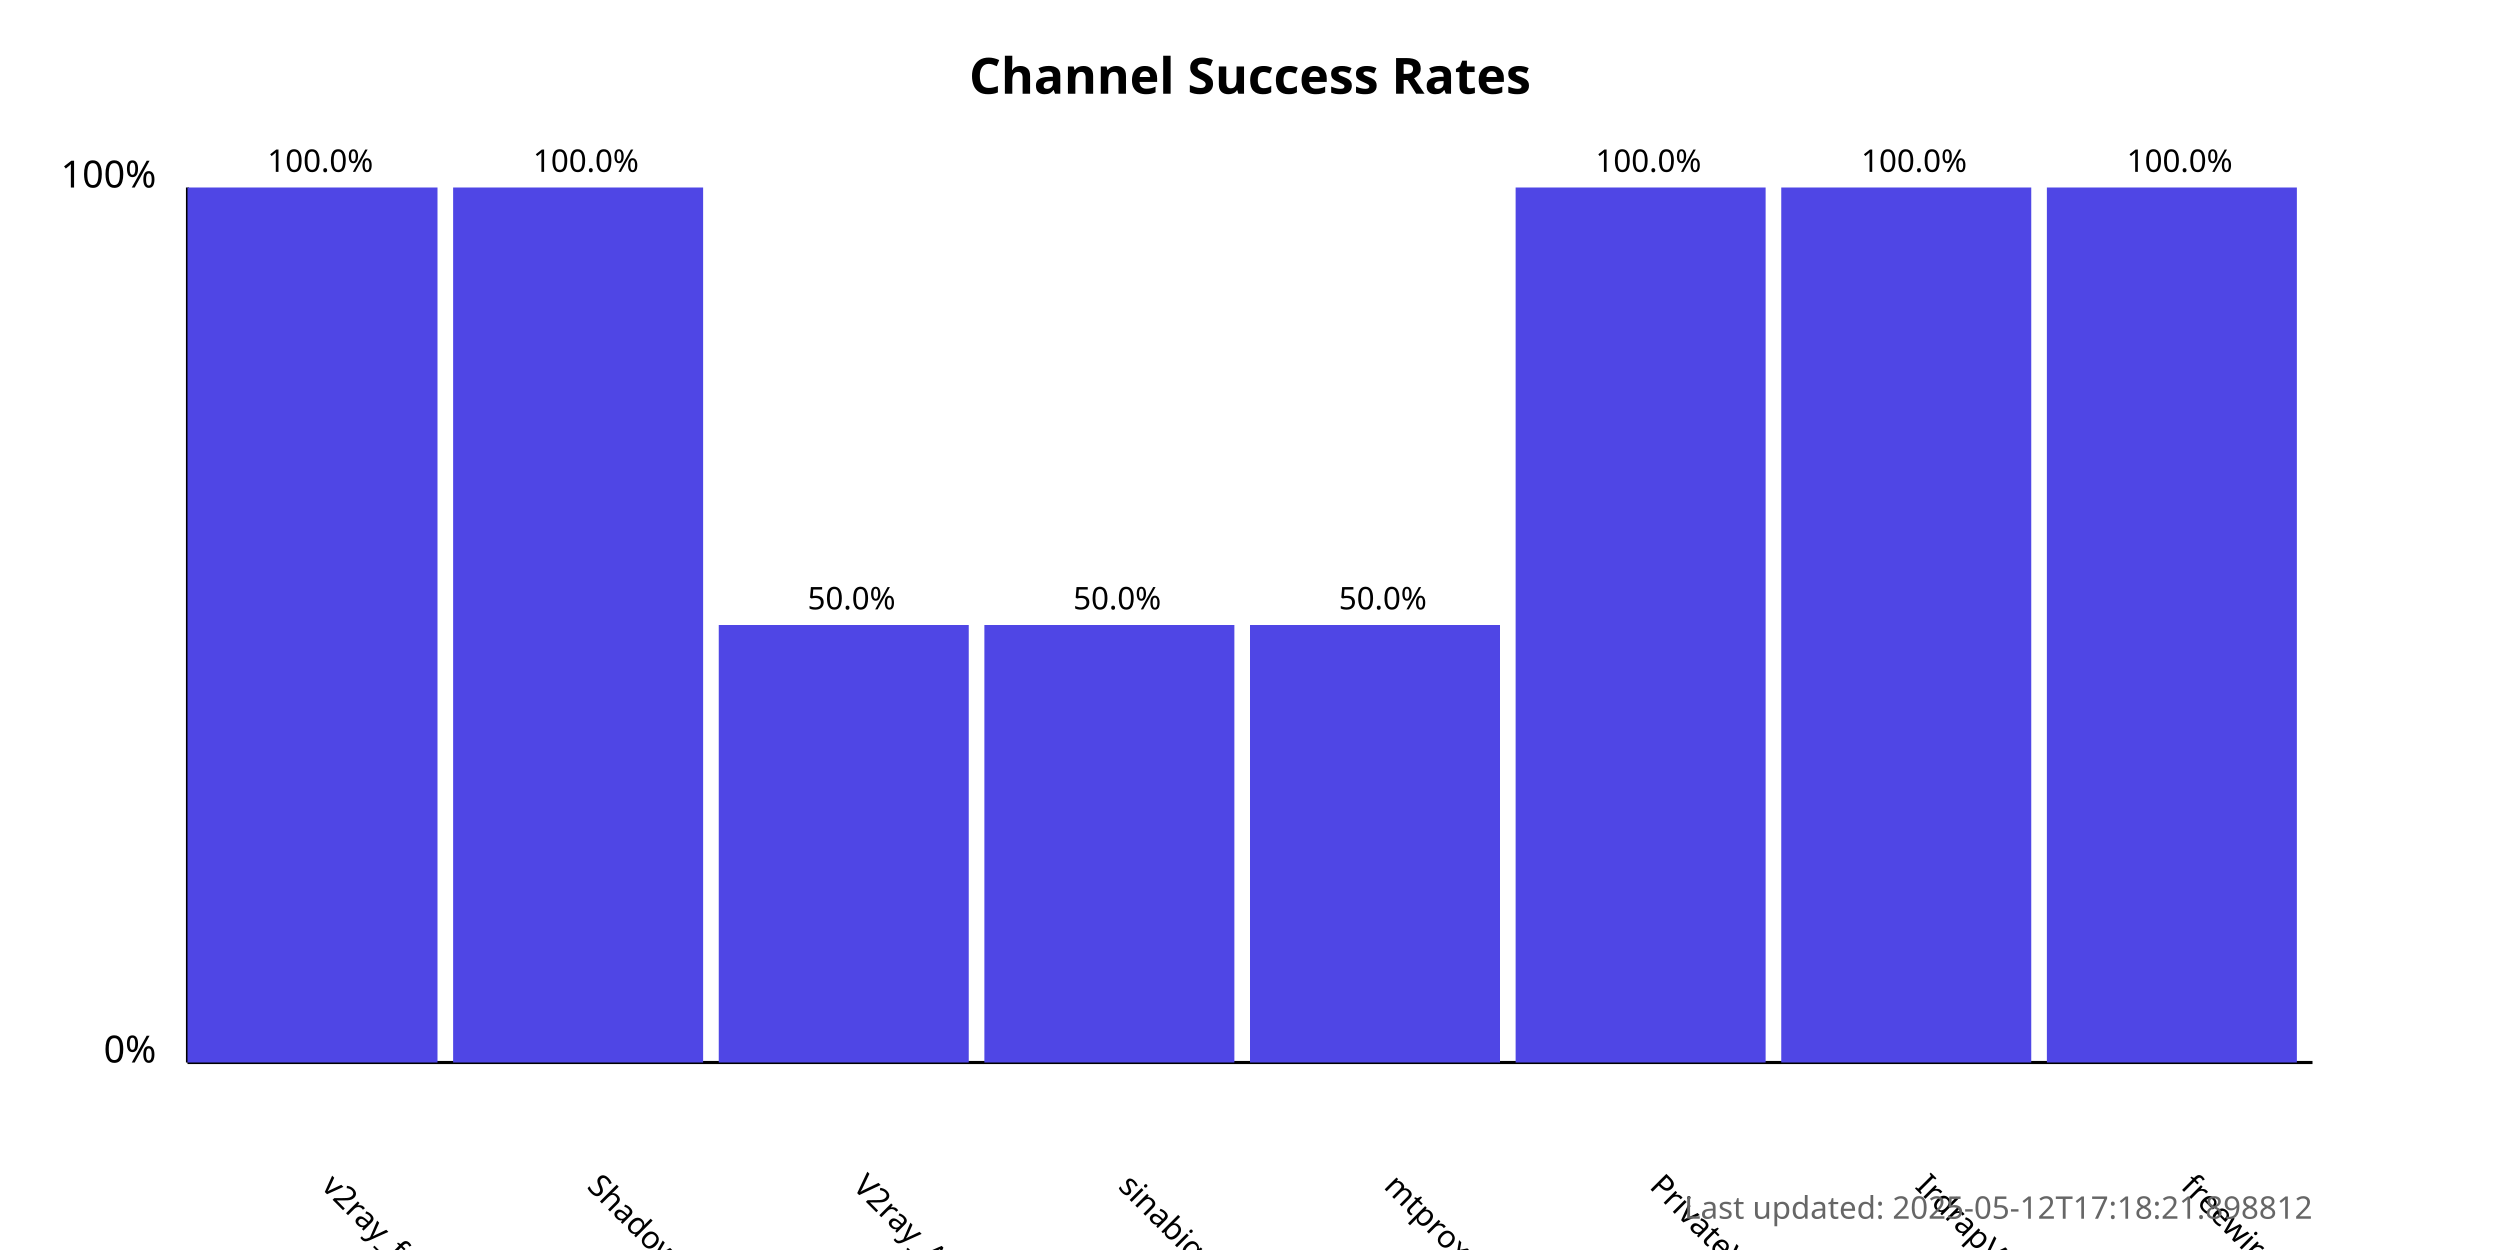
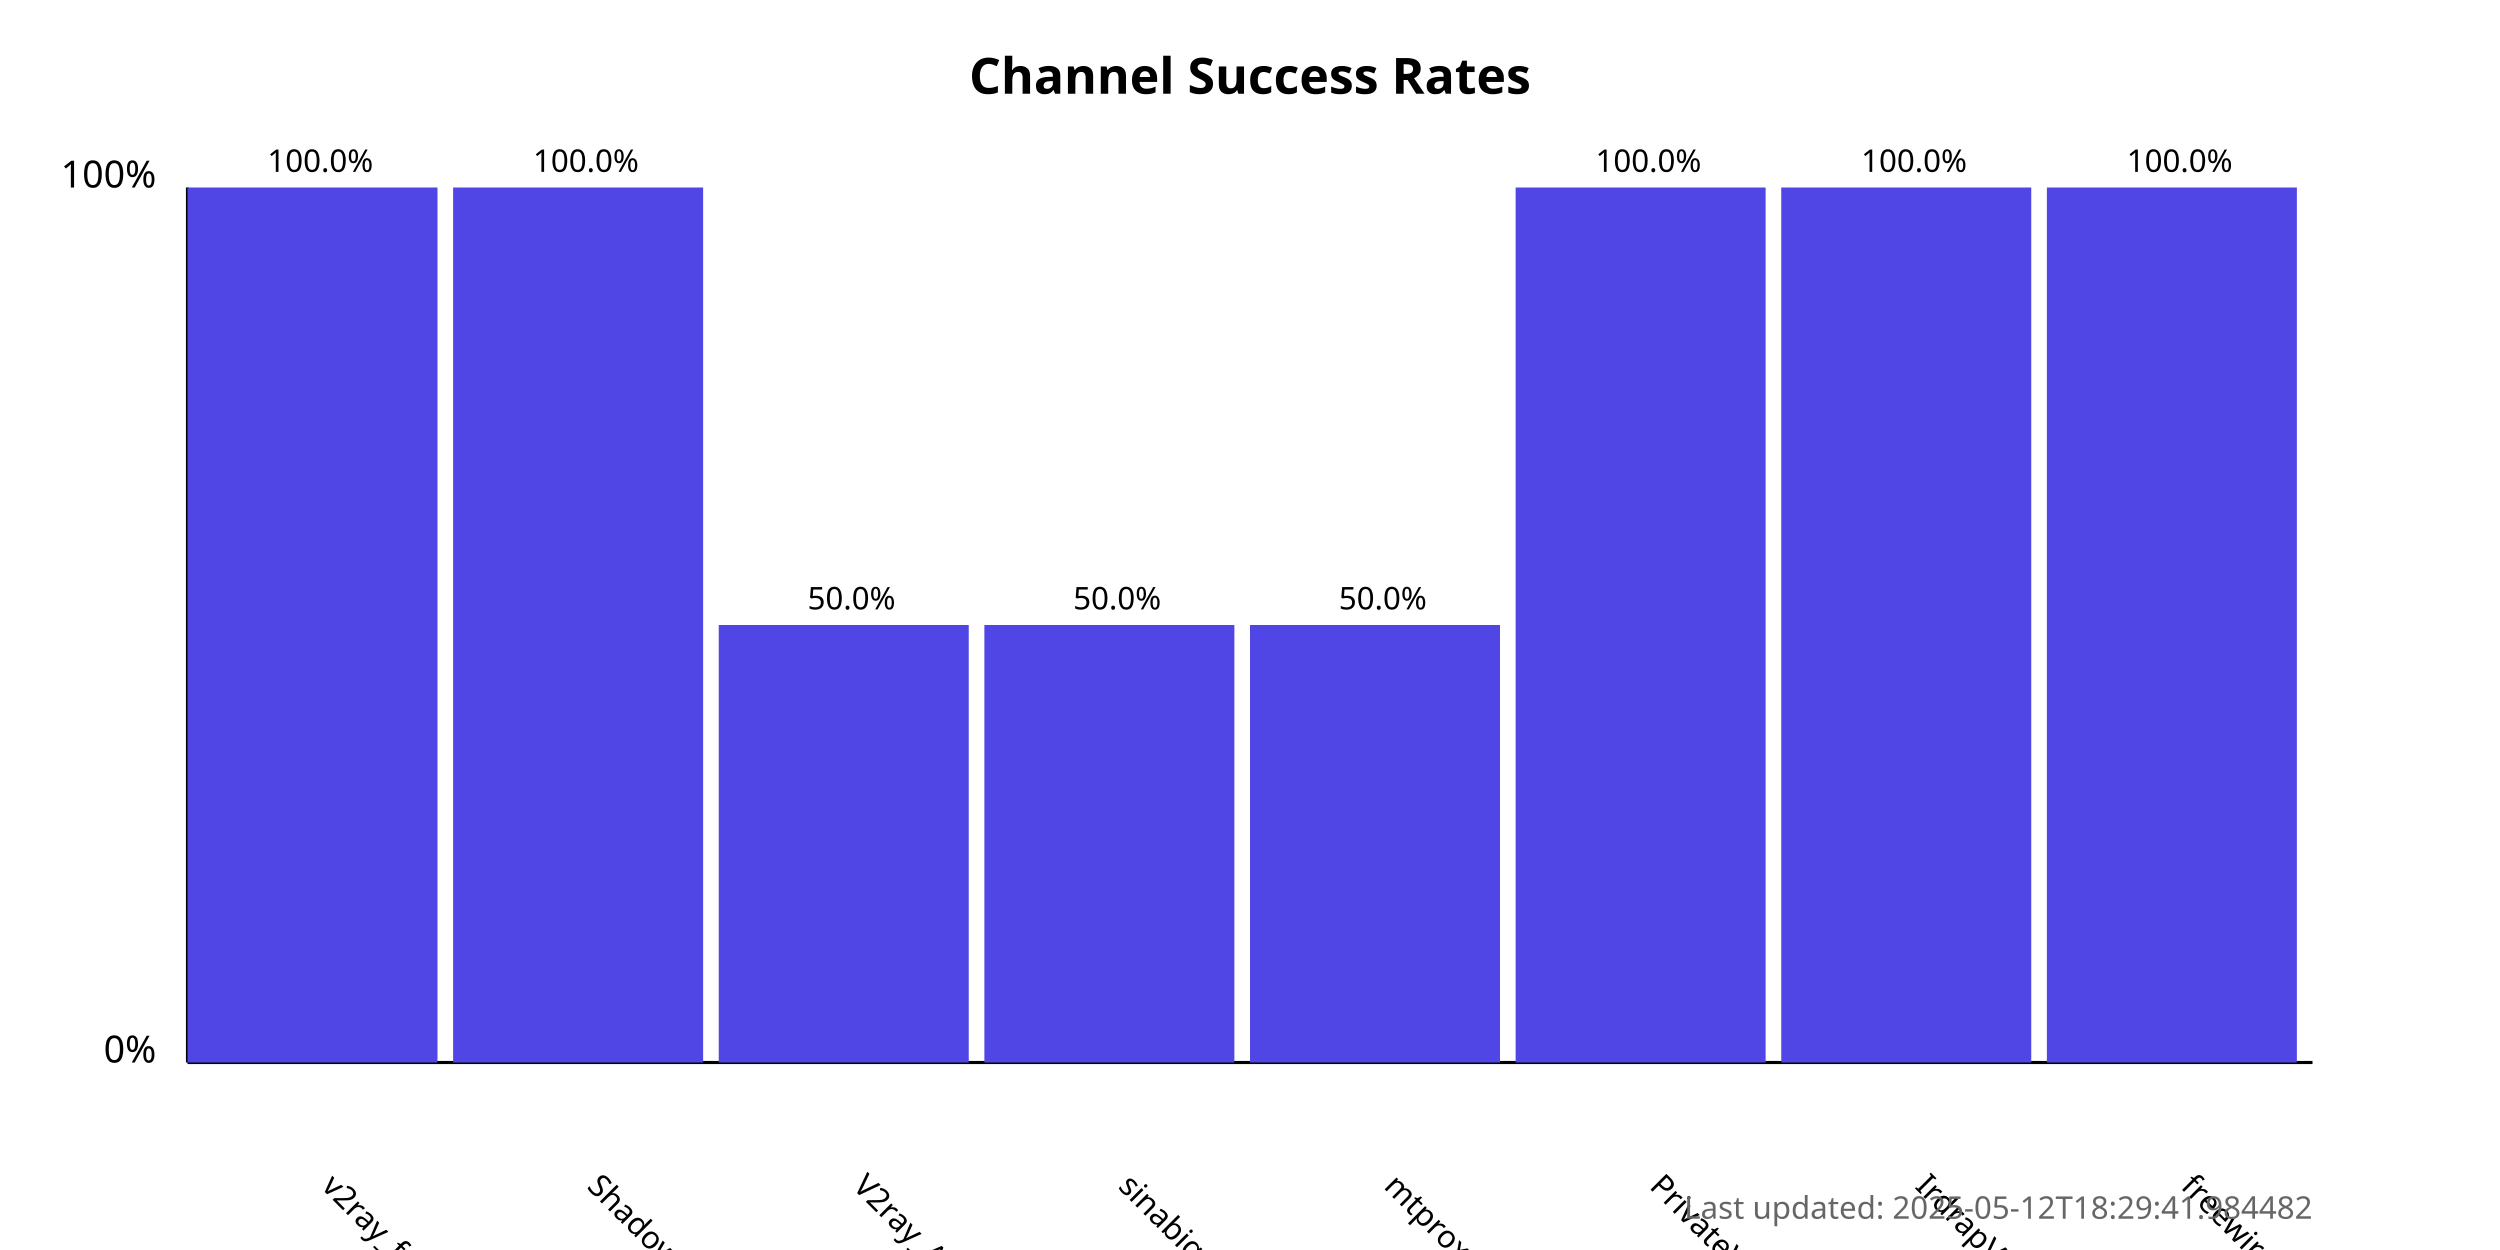
<svg xmlns="http://www.w3.org/2000/svg" width="800" height="400">
  <style>
            .chart-title { font: bold 16px sans-serif; }
            .axis-label { font: 12px sans-serif; }
            .tick-label { font: 10px sans-serif; }
            .bar { fill: #4f46e5; }
            .bar:hover { fill: #6366f1; }
            .timestamp { font: 10px sans-serif; fill: #666; }
        </style>
  <text x="400.0" y="30" text-anchor="middle" class="chart-title">
            Channel Success Rates
        </text>
  <line x1="60" y1="340" x2="60" y2="60" stroke="black" stroke-width="1" />
  <line x1="60" y1="340" x2="740" y2="340" stroke="black" stroke-width="1" />
  <text x="50" y="340" text-anchor="end" class="axis-label">0%</text>
  <text x="50" y="60" text-anchor="end" class="axis-label">100%</text>
  <g>
    <rect x="60" y="60.0" width="80.0" height="280.0" class="bar" />
    <text x="102.5" y="380" transform="rotate(45, 102.5, 380)" text-anchor="start" class="tick-label">
                v2ray_free_conf
            </text>
    <text x="102.5" y="55.0" text-anchor="middle" class="tick-label">
                100.0%
            </text>
  </g>
  <g>
    <rect x="145.0" y="60.0" width="80.0" height="280.0" class="bar" />
    <text x="187.5" y="380" transform="rotate(45, 187.5, 380)" text-anchor="start" class="tick-label">
                ShadowProxy66
            </text>
    <text x="187.5" y="55.0" text-anchor="middle" class="tick-label">
                100.0%
            </text>
  </g>
  <g>
    <rect x="230.0" y="200.0" width="80.0" height="140.0" class="bar" />
    <text x="272.5" y="380" transform="rotate(45, 272.5, 380)" text-anchor="start" class="tick-label">
                V2ray_Alpha
            </text>
    <text x="272.5" y="195.0" text-anchor="middle" class="tick-label">
                50.0%
            </text>
  </g>
  <g>
    <rect x="315.0" y="200.0" width="80.0" height="140.0" class="bar" />
    <text x="357.5" y="380" transform="rotate(45, 357.5, 380)" text-anchor="start" class="tick-label">
                sinabigo
            </text>
    <text x="357.5" y="195.0" text-anchor="middle" class="tick-label">
                50.0%
            </text>
  </g>
  <g>
    <rect x="400.0" y="200.0" width="80.0" height="140.0" class="bar" />
    <text x="442.5" y="380" transform="rotate(45, 442.5, 380)" text-anchor="start" class="tick-label">
                mtproxy_lists
            </text>
    <text x="442.5" y="195.0" text-anchor="middle" class="tick-label">
                50.0%
            </text>
  </g>
  <g>
    <rect x="485.0" y="60.0" width="80.0" height="280.0" class="bar" />
    <text x="527.5" y="380" transform="rotate(45, 527.5, 380)" text-anchor="start" class="tick-label">
                PrivateVPNs
            </text>
    <text x="527.5" y="55.0" text-anchor="middle" class="tick-label">
                100.0%
            </text>
  </g>
  <g>
    <rect x="570.0" y="60.0" width="80.0" height="280.0" class="bar" />
    <text x="612.5" y="380" transform="rotate(45, 612.5, 380)" text-anchor="start" class="tick-label">
                IrdrapVPNnews
            </text>
    <text x="612.5" y="55.0" text-anchor="middle" class="tick-label">
                100.0%
            </text>
  </g>
  <g>
    <rect x="655.0" y="60.0" width="80.0" height="280.0" class="bar" />
    <text x="697.5" y="380" transform="rotate(45, 697.5, 380)" text-anchor="start" class="tick-label">
                freewireguard
            </text>
    <text x="697.5" y="55.0" text-anchor="middle" class="tick-label">
                100.0%
            </text>
  </g>
  <text x="740" y="390" text-anchor="end" class="timestamp">
-             Last updated: 2025-05-12T17:18:21.898812
+             Last updated: 2025-05-12T18:29:41.984482
        </text>
</svg>
